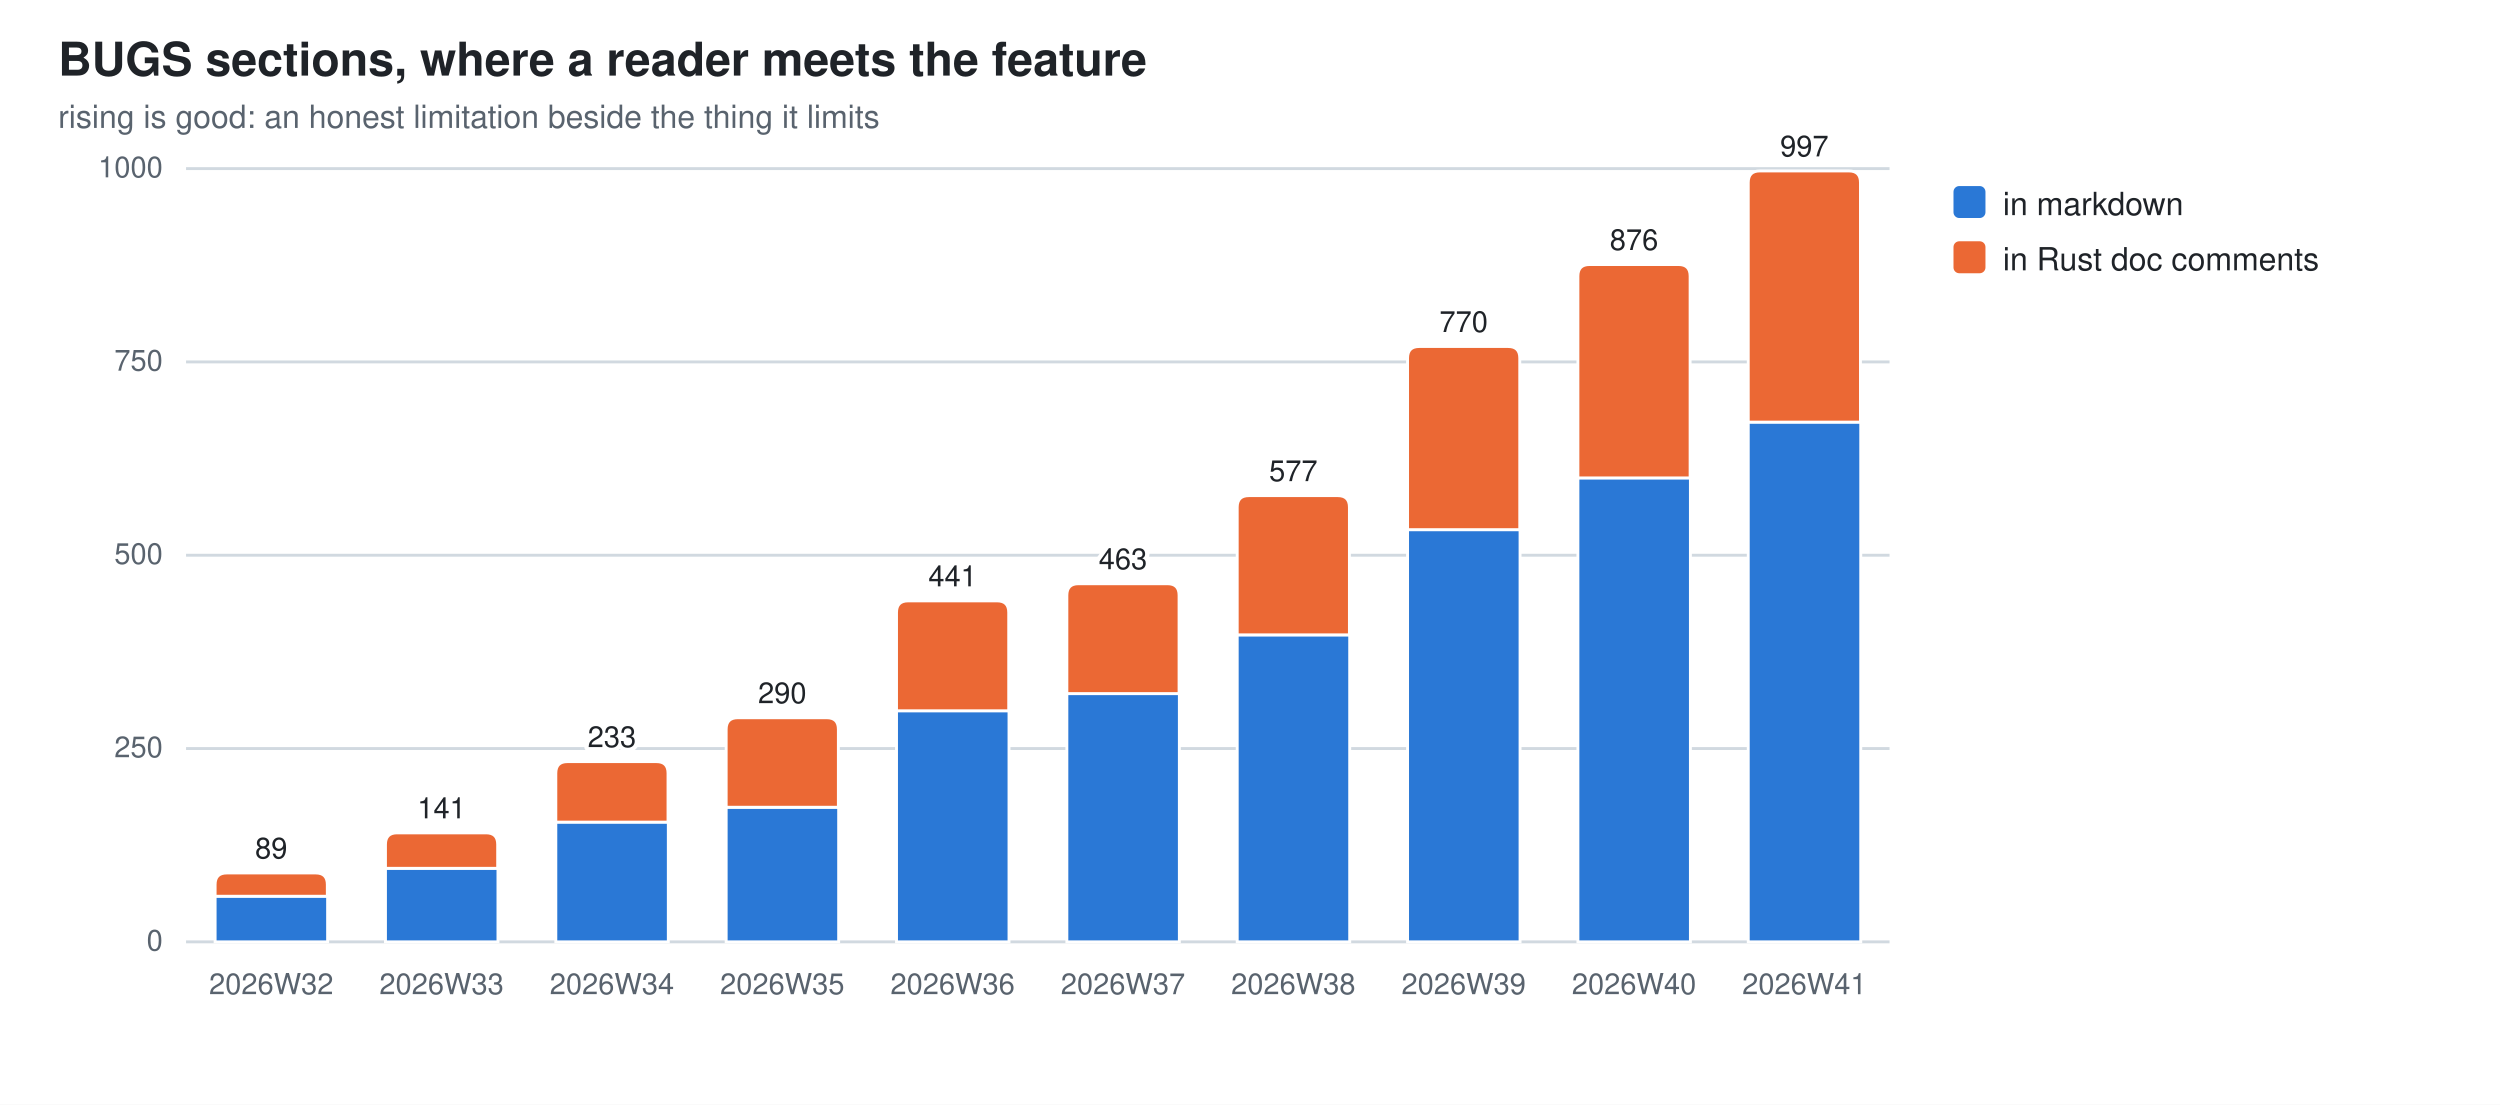
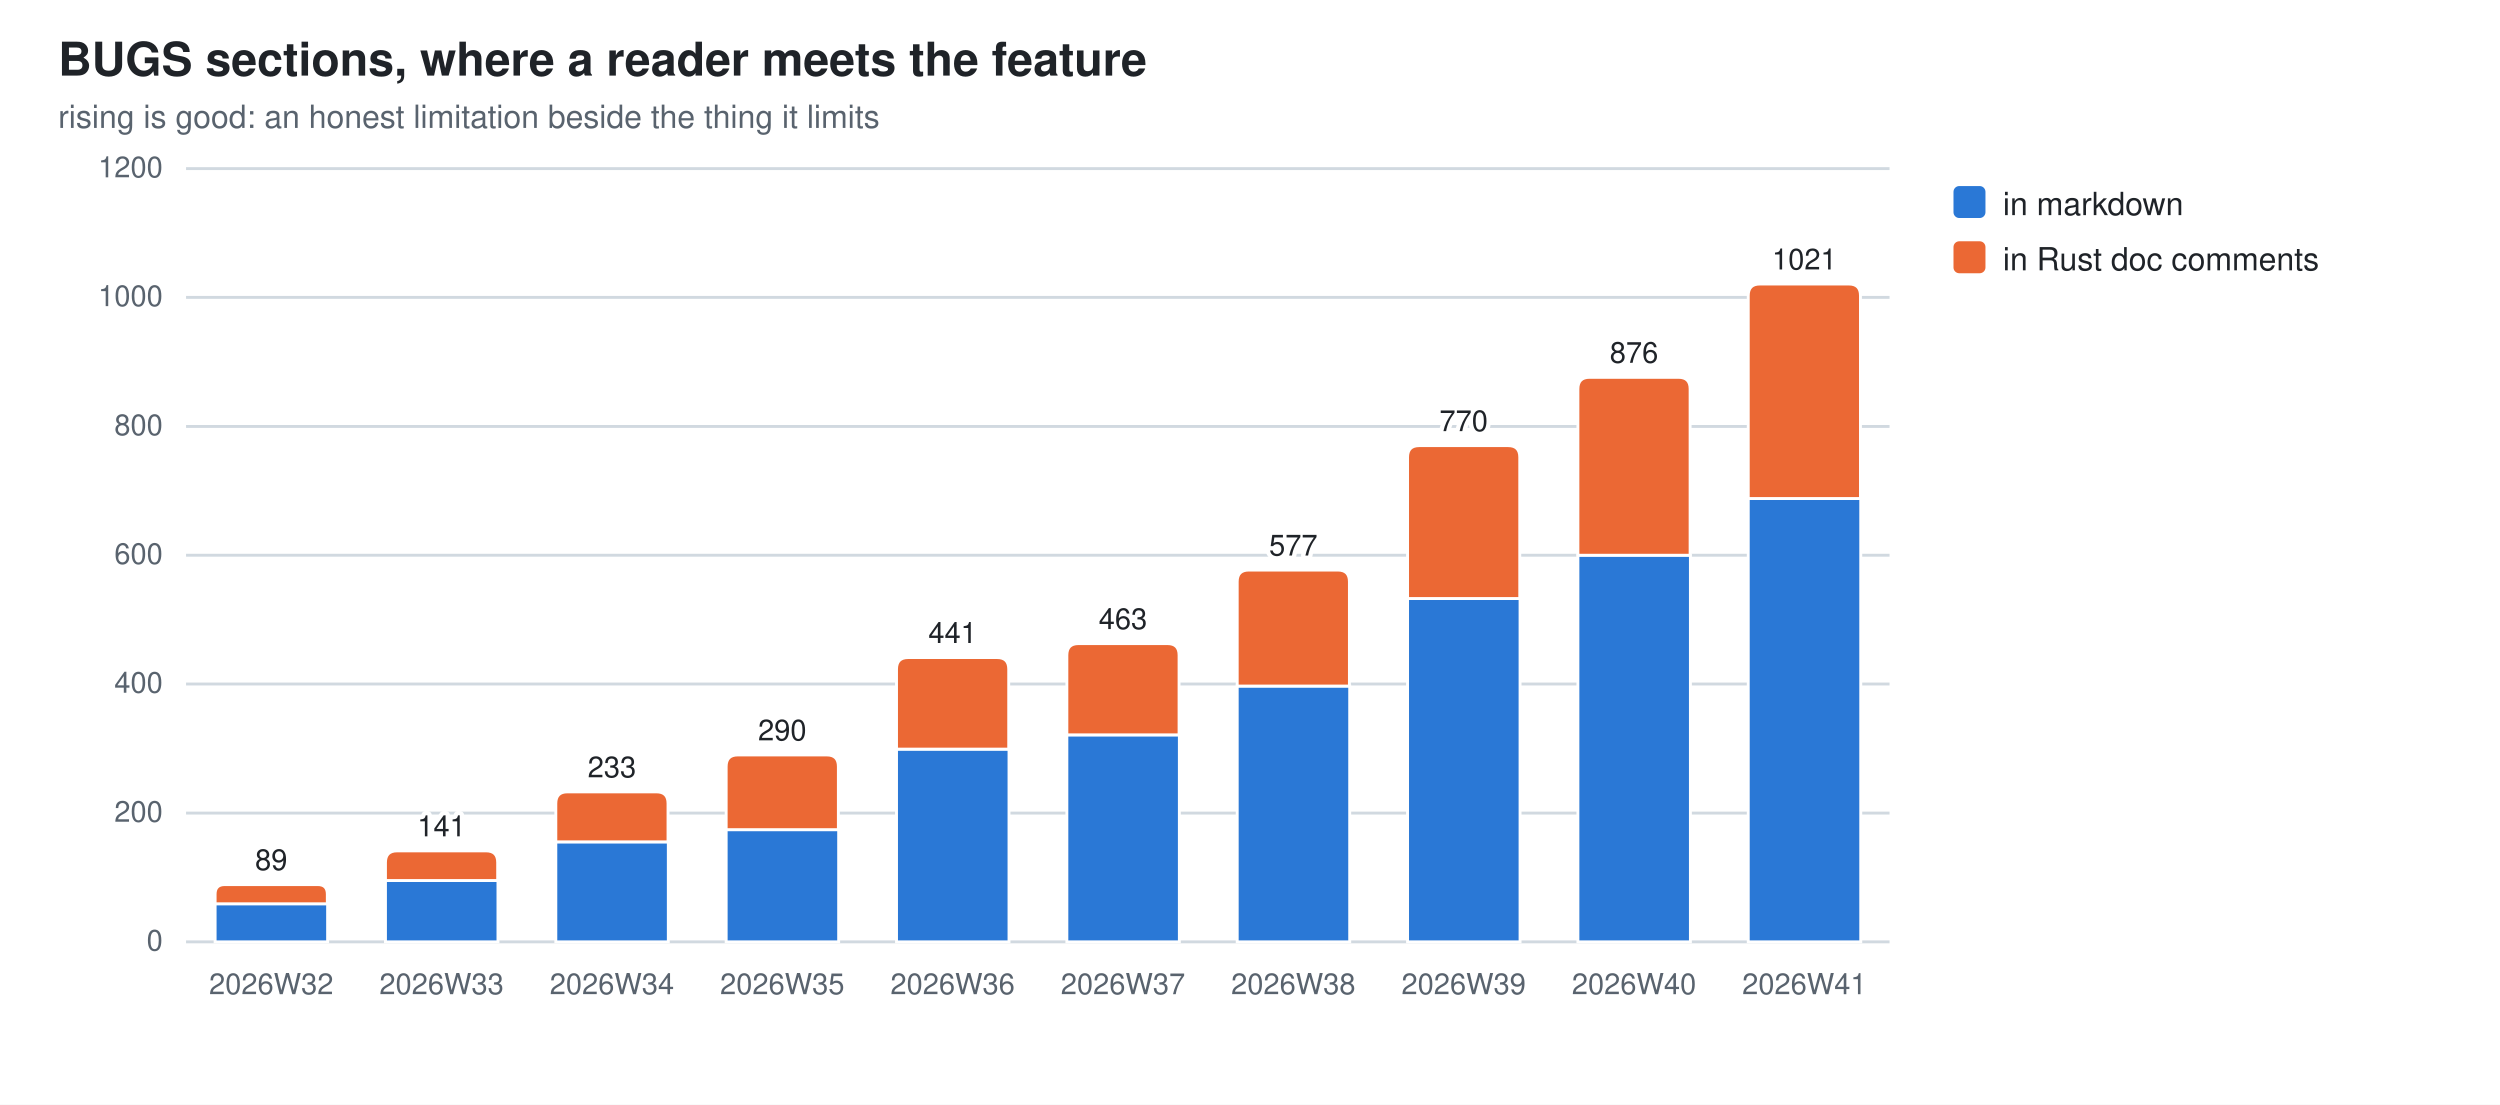
<svg xmlns="http://www.w3.org/2000/svg" width="860" height="380" viewBox="0 0 860 380" role="img" aria-label="BUGS sections, where a reader meets the feature">
  <style>
  .bg{fill:#ffffff} .fg{fill:#1f2328} .mut{fill:#59636e} .grid{stroke:#d1d9e0}
  .seg{stroke:#ffffff;stroke-width:1}
  .val{paint-order:stroke;stroke:#ffffff;stroke-width:3px;stroke-linejoin:round}
  .s0{fill:#2a78d6}  .s1{fill:#eb6834}
  @media (prefers-color-scheme: dark){
    .bg{fill:#0d1117} .fg{fill:#e6edf3} .mut{fill:#9198a1} .grid{stroke:#30363d}
    .seg{stroke:#0d1117} .val{stroke:#0d1117} .s0{fill:#3987e5} .s1{fill:#d95926}}
  text{font-family:-apple-system,BlinkMacSystemFont,"Segoe UI",Helvetica,Arial,sans-serif}
</style>
  <rect class="bg" width="860" height="380" />
  <text class="fg" x="20" y="26" font-size="16" font-weight="600">BUGS sections, where a reader meets the feature</text>
  <text class="mut" x="20" y="44" font-size="11">rising is good: an honest limitation beside the thing it limits</text>
  <line class="grid" x1="64" y1="324.0" x2="650.0" y2="324.0" stroke-width="1" />
  <text class="mut" x="56" y="327.0" font-size="10" text-anchor="end">0</text>
-   <line class="grid" x1="64" y1="257.5" x2="650.0" y2="257.5" stroke-width="1" />
-   <text class="mut" x="56" y="260.5" font-size="10" text-anchor="end">250</text>
+   <line class="grid" x1="64" y1="279.7" x2="650.0" y2="279.7" stroke-width="1" />
+   <text class="mut" x="56" y="282.7" font-size="10" text-anchor="end">200</text>
+   <line class="grid" x1="64" y1="235.3" x2="650.0" y2="235.3" stroke-width="1" />
+   <text class="mut" x="56" y="238.3" font-size="10" text-anchor="end">400</text>
  <line class="grid" x1="64" y1="191.0" x2="650.0" y2="191.0" stroke-width="1" />
-   <text class="mut" x="56" y="194.0" font-size="10" text-anchor="end">500</text>
-   <line class="grid" x1="64" y1="124.5" x2="650.0" y2="124.5" stroke-width="1" />
-   <text class="mut" x="56" y="127.5" font-size="10" text-anchor="end">750</text>
+   <text class="mut" x="56" y="194.0" font-size="10" text-anchor="end">600</text>
+   <line class="grid" x1="64" y1="146.7" x2="650.0" y2="146.7" stroke-width="1" />
+   <text class="mut" x="56" y="149.7" font-size="10" text-anchor="end">800</text>
+   <line class="grid" x1="64" y1="102.3" x2="650.0" y2="102.3" stroke-width="1" />
+   <text class="mut" x="56" y="105.3" font-size="10" text-anchor="end">1000</text>
  <line class="grid" x1="64" y1="58.0" x2="650.0" y2="58.0" stroke-width="1" />
-   <text class="mut" x="56" y="61.0" font-size="10" text-anchor="end">1000</text>
-   <rect class="seg s0" x="74.0" y="308.3" width="38.7" height="15.7" />
-   <path class="seg s1" d="M74.0,308.3 V304.3 Q74.0,300.3 78.0,300.3 H108.6 Q112.6,300.3 112.6,304.3 V308.3 Z" />
+   <text class="mut" x="56" y="61.0" font-size="10" text-anchor="end">1200</text>
+   <rect class="seg s0" x="74.0" y="310.9" width="38.7" height="13.1" />
+   <path class="seg s1" d="M74.0,310.9 V307.6 Q74.0,304.3 77.3,304.3 H109.3 Q112.6,304.3 112.6,307.6 V310.9 Z" />
  <text class="mut" x="93.3" y="342" font-size="10" text-anchor="middle">2026W32</text>
-   <text class="fg val" x="93.3" y="295.3" font-size="10" text-anchor="middle">89</text>
-   <rect class="seg s0" x="132.6" y="298.7" width="38.7" height="25.3" />
-   <path class="seg s1" d="M132.6,298.7 V290.5 Q132.6,286.5 136.6,286.5 H167.2 Q171.2,286.5 171.2,290.5 V298.7 Z" />
+   <text class="fg val" x="93.3" y="299.3" font-size="10" text-anchor="middle">89</text>
+   <rect class="seg s0" x="132.6" y="302.9" width="38.7" height="21.1" />
+   <path class="seg s1" d="M132.6,302.9 V296.7 Q132.6,292.7 136.6,292.7 H167.2 Q171.2,292.7 171.2,296.7 V302.9 Z" />
  <text class="mut" x="151.9" y="342" font-size="10" text-anchor="middle">2026W33</text>
-   <text class="fg val" x="151.9" y="281.5" font-size="10" text-anchor="middle">141</text>
-   <rect class="seg s0" x="191.2" y="282.8" width="38.7" height="41.2" />
-   <path class="seg s1" d="M191.2,282.8 V266.0 Q191.2,262.0 195.2,262.0 H225.8 Q229.8,262.0 229.8,266.0 V282.8 Z" />
+   <text class="fg val" x="151.9" y="287.7" font-size="10" text-anchor="middle">141</text>
+   <rect class="seg s0" x="191.2" y="289.6" width="38.7" height="34.4" />
+   <path class="seg s1" d="M191.2,289.6 V276.4 Q191.2,272.4 195.2,272.4 H225.8 Q229.8,272.4 229.8,276.4 V289.6 Z" />
  <text class="mut" x="210.5" y="342" font-size="10" text-anchor="middle">2026W34</text>
-   <text class="fg val" x="210.5" y="257.0" font-size="10" text-anchor="middle">233</text>
-   <rect class="seg s0" x="249.8" y="277.7" width="38.7" height="46.3" />
-   <path class="seg s1" d="M249.8,277.7 V250.9 Q249.8,246.9 253.8,246.9 H284.4 Q288.4,246.9 288.4,250.9 V277.7 Z" />
+   <text class="fg val" x="210.5" y="267.4" font-size="10" text-anchor="middle">233</text>
+   <rect class="seg s0" x="249.8" y="285.4" width="38.7" height="38.6" />
+   <path class="seg s1" d="M249.8,285.4 V263.7 Q249.8,259.7 253.8,259.7 H284.4 Q288.4,259.7 288.4,263.7 V285.4 Z" />
  <text class="mut" x="269.1" y="342" font-size="10" text-anchor="middle">2026W35</text>
-   <text class="fg val" x="269.1" y="241.9" font-size="10" text-anchor="middle">290</text>
-   <rect class="seg s0" x="308.4" y="244.5" width="38.7" height="79.5" />
-   <path class="seg s1" d="M308.4,244.5 V210.7 Q308.4,206.7 312.4,206.7 H343.0 Q347.0,206.7 347.0,210.7 V244.5 Z" />
+   <text class="fg val" x="269.1" y="254.7" font-size="10" text-anchor="middle">290</text>
+   <rect class="seg s0" x="308.4" y="257.7" width="38.7" height="66.3" />
+   <path class="seg s1" d="M308.4,257.7 V230.2 Q308.4,226.2 312.4,226.2 H343.0 Q347.0,226.2 347.0,230.2 V257.7 Z" />
  <text class="mut" x="327.7" y="342" font-size="10" text-anchor="middle">2026W36</text>
-   <text class="fg val" x="327.7" y="201.7" font-size="10" text-anchor="middle">441</text>
-   <rect class="seg s0" x="367.0" y="238.6" width="38.7" height="85.4" />
-   <path class="seg s1" d="M367.0,238.6 V204.8 Q367.0,200.8 371.0,200.8 H401.6 Q405.6,200.8 405.6,204.8 V238.6 Z" />
+   <text class="fg val" x="327.7" y="221.2" font-size="10" text-anchor="middle">441</text>
+   <rect class="seg s0" x="367.0" y="252.8" width="38.7" height="71.2" />
+   <path class="seg s1" d="M367.0,252.8 V225.4 Q367.0,221.4 371.0,221.4 H401.6 Q405.6,221.4 405.6,225.4 V252.8 Z" />
  <text class="mut" x="386.3" y="342" font-size="10" text-anchor="middle">2026W37</text>
-   <text class="fg val" x="386.3" y="195.8" font-size="10" text-anchor="middle">463</text>
-   <rect class="seg s0" x="425.6" y="218.4" width="38.7" height="105.6" />
-   <path class="seg s1" d="M425.6,218.4 V174.5 Q425.6,170.5 429.6,170.5 H460.2 Q464.2,170.5 464.2,174.5 V218.4 Z" />
+   <text class="fg val" x="386.3" y="216.4" font-size="10" text-anchor="middle">463</text>
+   <rect class="seg s0" x="425.6" y="236.0" width="38.7" height="88.0" />
+   <path class="seg s1" d="M425.6,236.0 V200.1 Q425.6,196.1 429.6,196.1 H460.2 Q464.2,196.1 464.2,200.1 V236.0 Z" />
  <text class="mut" x="444.9" y="342" font-size="10" text-anchor="middle">2026W38</text>
-   <text class="fg val" x="444.9" y="165.5" font-size="10" text-anchor="middle">577</text>
-   <rect class="seg s0" x="484.2" y="182.2" width="38.7" height="141.8" />
-   <path class="seg s1" d="M484.2,182.2 V123.2 Q484.2,119.2 488.2,119.2 H518.8 Q522.8,119.2 522.8,123.2 V182.2 Z" />
+   <text class="fg val" x="444.9" y="191.1" font-size="10" text-anchor="middle">577</text>
+   <rect class="seg s0" x="484.2" y="205.9" width="38.7" height="118.1" />
+   <path class="seg s1" d="M484.2,205.9 V157.3 Q484.2,153.3 488.2,153.3 H518.8 Q522.8,153.3 522.8,157.3 V205.9 Z" />
  <text class="mut" x="503.5" y="342" font-size="10" text-anchor="middle">2026W39</text>
-   <text class="fg val" x="503.5" y="114.2" font-size="10" text-anchor="middle">770</text>
-   <rect class="seg s0" x="542.8" y="164.4" width="38.7" height="159.6" />
-   <path class="seg s1" d="M542.8,164.4 V95.0 Q542.8,91.0 546.8,91.0 H577.4 Q581.4,91.0 581.4,95.0 V164.4 Z" />
+   <text class="fg val" x="503.5" y="148.3" font-size="10" text-anchor="middle">770</text>
+   <rect class="seg s0" x="542.8" y="191.0" width="38.7" height="133.0" />
+   <path class="seg s1" d="M542.8,191.0 V133.8 Q542.8,129.8 546.8,129.8 H577.4 Q581.4,129.8 581.4,133.8 V191.0 Z" />
  <text class="mut" x="562.1" y="342" font-size="10" text-anchor="middle">2026W40</text>
-   <text class="fg val" x="562.1" y="86.0" font-size="10" text-anchor="middle">876</text>
-   <rect class="seg s0" x="601.4" y="145.2" width="38.7" height="178.8" />
-   <path class="seg s1" d="M601.4,145.2 V62.8 Q601.4,58.8 605.4,58.8 H636.0 Q640.0,58.8 640.0,62.8 V145.2 Z" />
+   <text class="fg val" x="562.1" y="124.8" font-size="10" text-anchor="middle">876</text>
+   <rect class="seg s0" x="601.4" y="171.5" width="38.7" height="152.5" />
+   <path class="seg s1" d="M601.4,171.5 V101.7 Q601.4,97.7 605.4,97.7 H636.0 Q640.0,97.7 640.0,101.7 V171.5 Z" />
  <text class="mut" x="620.7" y="342" font-size="10" text-anchor="middle">2026W41</text>
-   <text class="fg val" x="620.7" y="53.8" font-size="10" text-anchor="middle">997</text>
+   <text class="fg val" x="620.7" y="92.7" font-size="10" text-anchor="middle">1021</text>
  <rect class="s0" x="672" y="64" width="11" height="11" rx="2" />
  <text class="fg" y="74" font-size="11">
    <tspan x="689" dy="0">in markdown</tspan>
  </text>
  <rect class="s1" x="672" y="83" width="11" height="11" rx="2" />
  <text class="fg" y="93" font-size="11">
    <tspan x="689" dy="0">in Rust doc comments</tspan>
  </text>
</svg>
